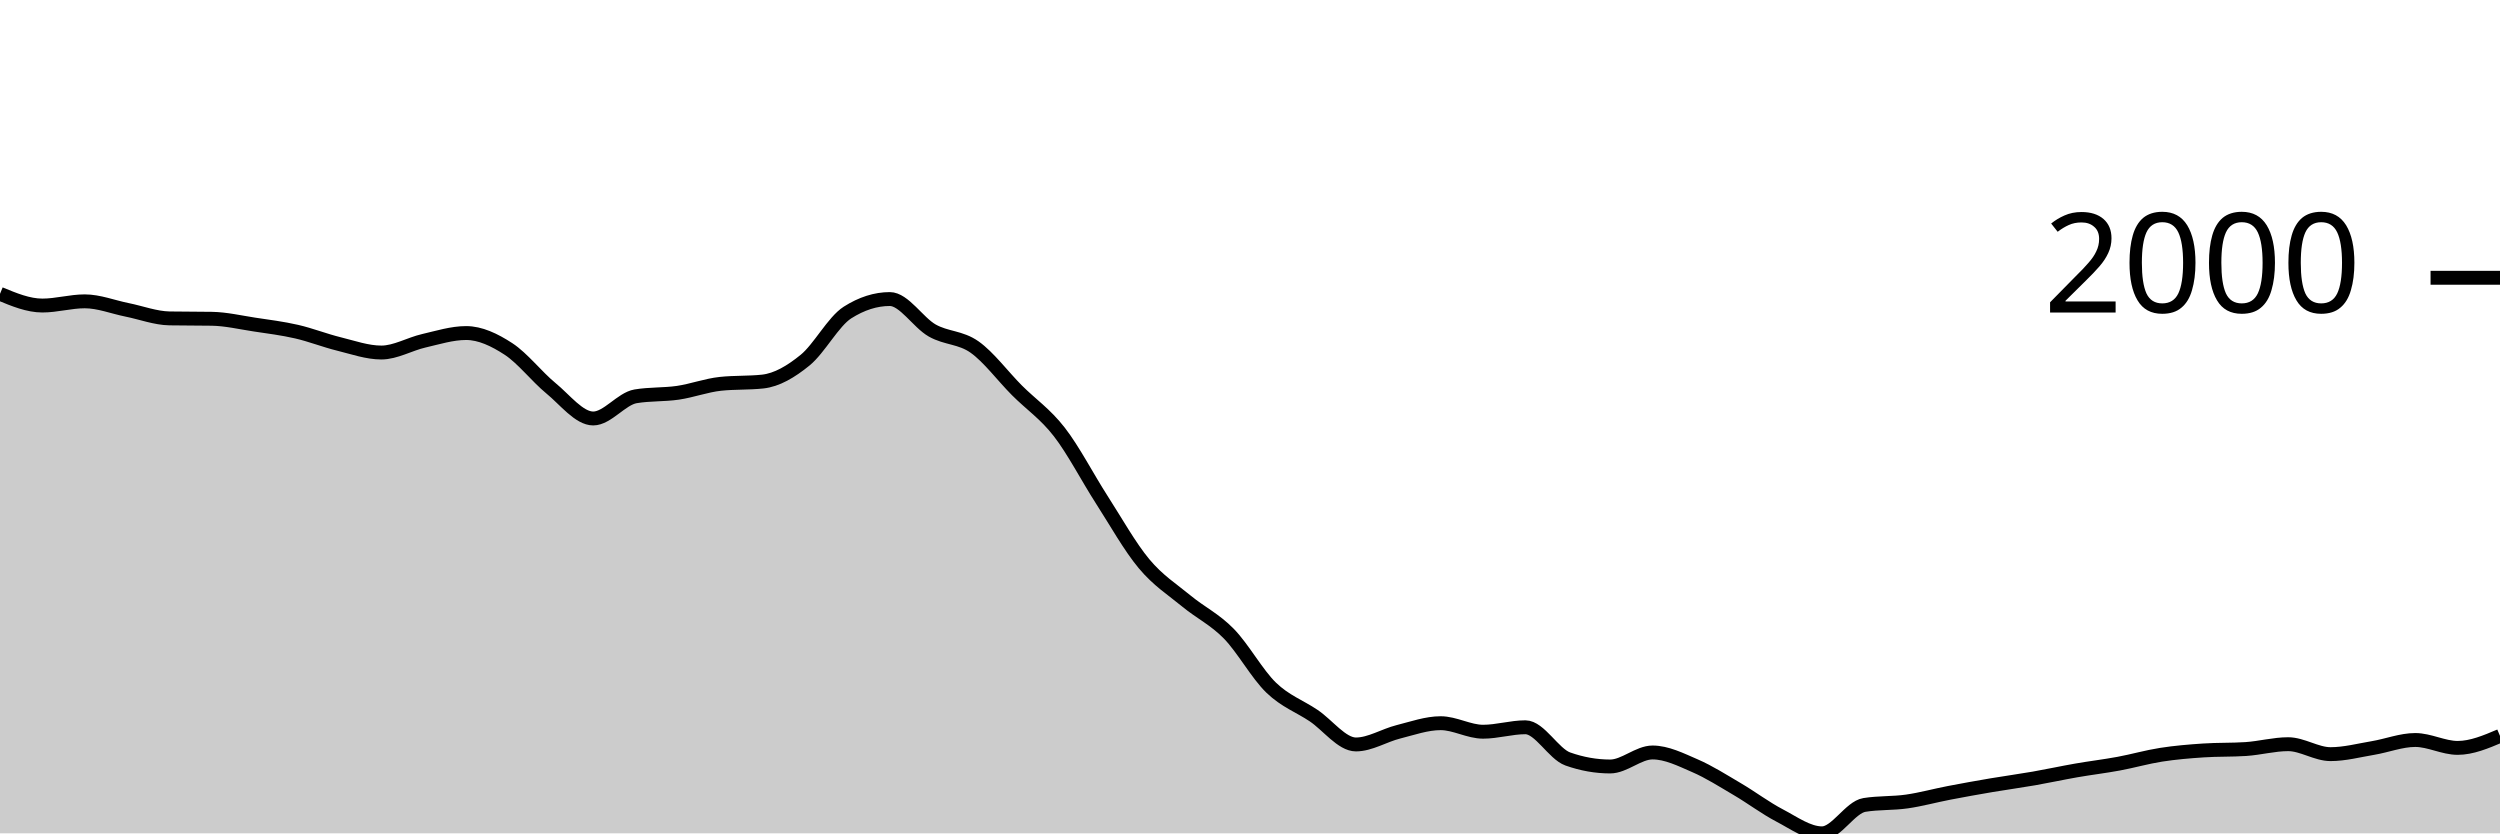
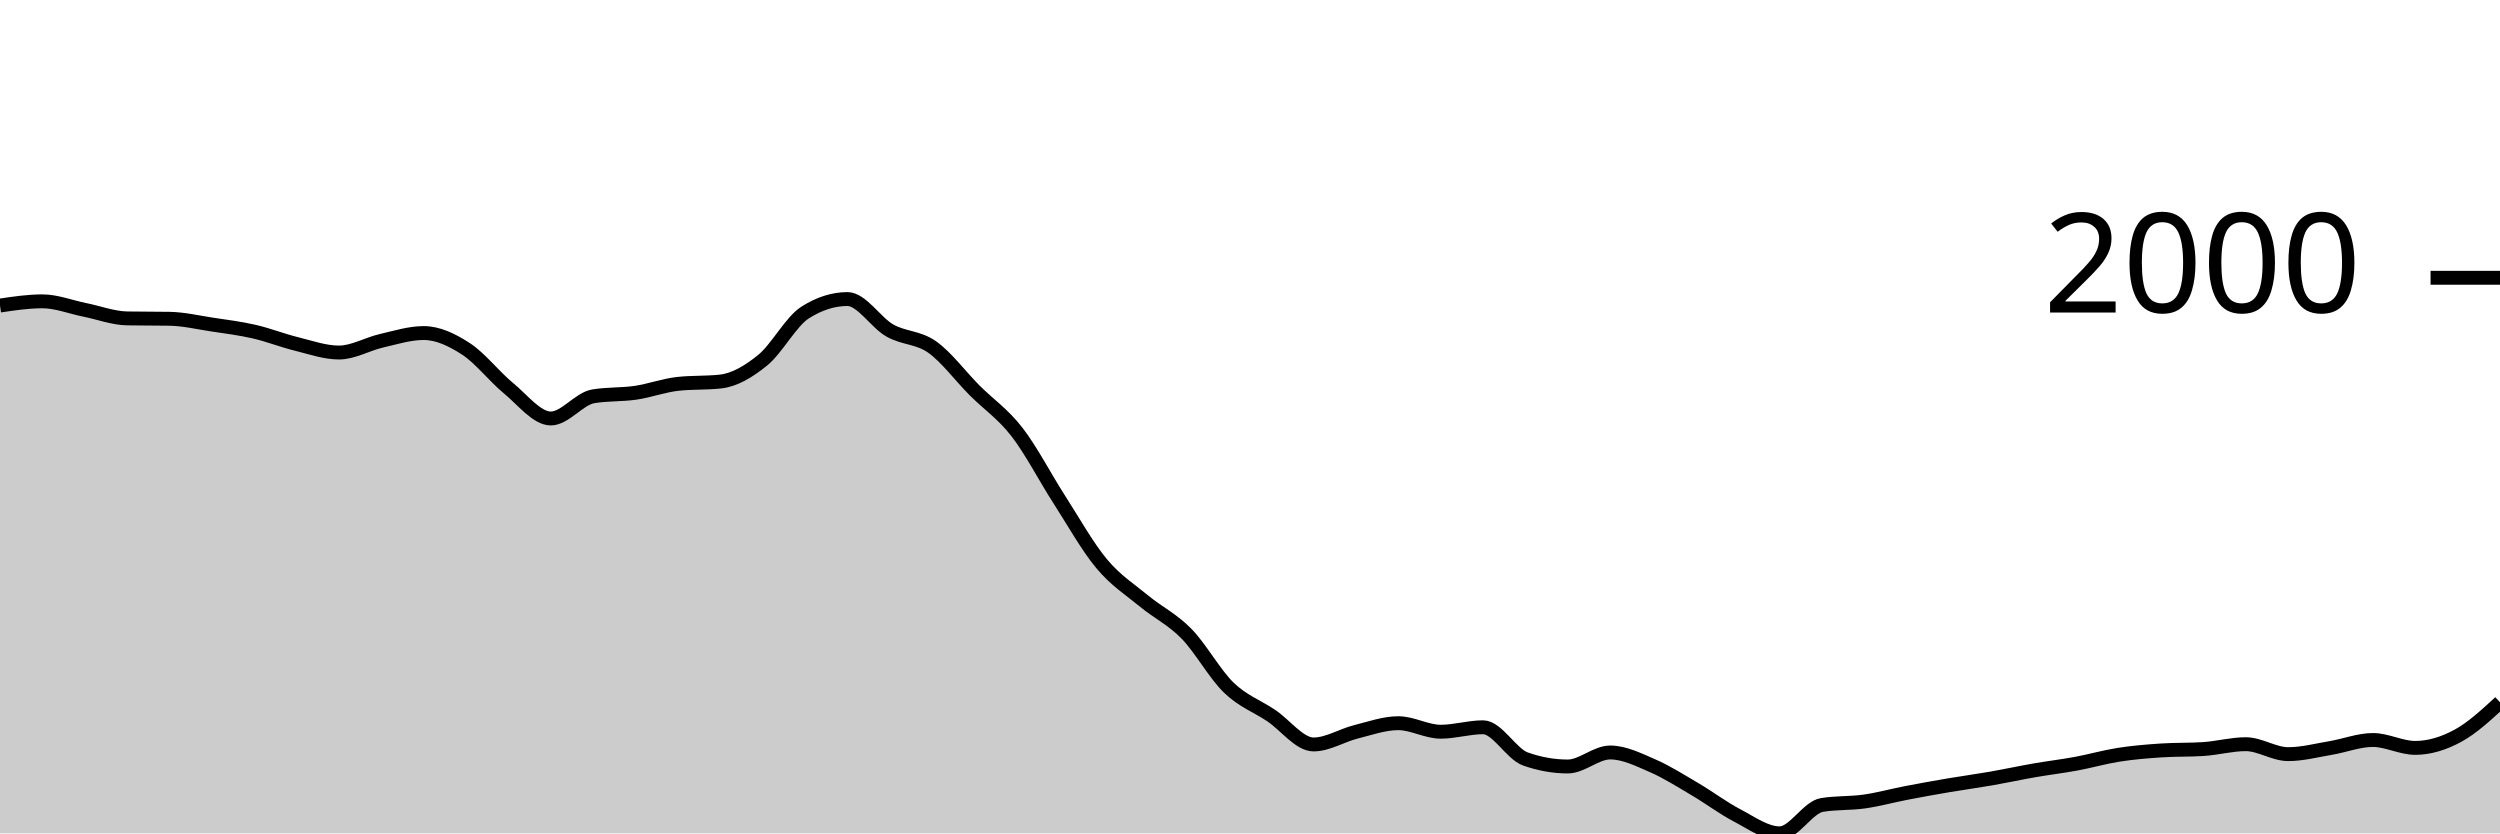
<svg xmlns="http://www.w3.org/2000/svg" viewBox="0 0 180 60">
  <g transform="translate(0,20)">
-     <path class="area" fill="rgba(0, 0, 0, 0.2)" d="M0,1.155C1.017,1.577,2.034,1.999,3.051,1.999C4.068,1.999,5.085,1.696,6.102,1.696C7.119,1.696,8.136,2.106,9.153,2.31C10.169,2.515,11.186,2.906,12.203,2.925C13.22,2.943,14.237,2.934,15.254,2.952C16.271,2.97,17.288,3.21,18.305,3.365C19.322,3.519,20.339,3.644,21.356,3.878C22.373,4.112,23.39,4.517,24.407,4.767C25.424,5.018,26.441,5.382,27.458,5.382C28.475,5.382,29.492,4.772,30.508,4.538C31.525,4.304,32.542,3.979,33.559,3.979C34.576,3.979,35.593,4.463,36.61,5.125C37.627,5.787,38.644,7.114,39.661,7.949C40.678,8.783,41.695,10.131,42.712,10.131C43.729,10.131,44.746,8.707,45.763,8.535C46.78,8.364,47.797,8.428,48.814,8.279C49.831,8.129,50.847,7.747,51.864,7.637C52.881,7.527,53.898,7.582,54.915,7.472C55.932,7.362,56.949,6.76,57.966,5.932C58.983,5.104,60,3.151,61.017,2.503C62.034,1.855,63.051,1.531,64.068,1.531C65.085,1.531,66.102,3.219,67.119,3.796C68.136,4.372,69.153,4.269,70.169,4.987C71.186,5.706,72.203,7.085,73.22,8.105C74.237,9.124,75.254,9.791,76.271,11.102C77.288,12.413,78.305,14.389,79.322,15.971C80.339,17.552,81.356,19.374,82.373,20.591C83.39,21.809,84.407,22.439,85.424,23.278C86.441,24.116,87.458,24.586,88.475,25.625C89.492,26.664,90.508,28.529,91.525,29.512C92.542,30.494,93.559,30.838,94.576,31.52C95.593,32.201,96.61,33.601,97.627,33.601C98.644,33.601,99.661,32.948,100.678,32.693C101.695,32.438,102.712,32.07,103.729,32.07C104.746,32.07,105.763,32.684,106.78,32.684C107.797,32.684,108.814,32.363,109.831,32.363C110.847,32.363,111.864,34.285,112.881,34.646C113.898,35.006,114.915,35.187,115.932,35.187C116.949,35.187,117.966,34.178,118.983,34.178C120,34.178,121.017,34.692,122.034,35.132C123.051,35.572,124.068,36.221,125.085,36.819C126.102,37.416,127.119,38.186,128.136,38.716C129.153,39.247,130.169,40,131.186,40C132.203,40,133.22,38.121,134.237,37.956C135.254,37.791,136.271,37.853,137.288,37.708C138.305,37.563,139.322,37.28,140.339,37.085C141.356,36.889,142.373,36.707,143.39,36.534C144.407,36.362,145.424,36.226,146.441,36.049C147.458,35.871,148.475,35.648,149.492,35.471C150.508,35.294,151.525,35.173,152.542,34.985C153.559,34.797,154.576,34.502,155.593,34.343C156.61,34.184,157.627,34.099,158.644,34.032C159.661,33.964,160.678,33.998,161.695,33.931C162.712,33.864,163.729,33.582,164.746,33.582C165.763,33.582,166.78,34.298,167.797,34.298C168.814,34.298,169.831,34.027,170.847,33.857C171.864,33.688,172.881,33.28,173.898,33.28C174.915,33.28,175.932,33.848,176.949,33.848C177.966,33.848,178.983,33.417,180,32.986L180,40C178.983,40,177.966,40,176.949,40C175.932,40,174.915,40,173.898,40C172.881,40,171.864,40,170.847,40C169.831,40,168.814,40,167.797,40C166.78,40,165.763,40,164.746,40C163.729,40,162.712,40,161.695,40C160.678,40,159.661,40,158.644,40C157.627,40,156.61,40,155.593,40C154.576,40,153.559,40,152.542,40C151.525,40,150.508,40,149.492,40C148.475,40,147.458,40,146.441,40C145.424,40,144.407,40,143.39,40C142.373,40,141.356,40,140.339,40C139.322,40,138.305,40,137.288,40C136.271,40,135.254,40,134.237,40C133.22,40,132.203,40,131.186,40C130.169,40,129.153,40,128.136,40C127.119,40,126.102,40,125.085,40C124.068,40,123.051,40,122.034,40C121.017,40,120,40,118.983,40C117.966,40,116.949,40,115.932,40C114.915,40,113.898,40,112.881,40C111.864,40,110.847,40,109.831,40C108.814,40,107.797,40,106.78,40C105.763,40,104.746,40,103.729,40C102.712,40,101.695,40,100.678,40C99.661,40,98.644,40,97.627,40C96.61,40,95.593,40,94.576,40C93.559,40,92.542,40,91.525,40C90.508,40,89.492,40,88.475,40C87.458,40,86.441,40,85.424,40C84.407,40,83.39,40,82.373,40C81.356,40,80.339,40,79.322,40C78.305,40,77.288,40,76.271,40C75.254,40,74.237,40,73.22,40C72.203,40,71.186,40,70.169,40C69.153,40,68.136,40,67.119,40C66.102,40,65.085,40,64.068,40C63.051,40,62.034,40,61.017,40C60,40,58.983,40,57.966,40C56.949,40,55.932,40,54.915,40C53.898,40,52.881,40,51.864,40C50.847,40,49.831,40,48.814,40C47.797,40,46.78,40,45.763,40C44.746,40,43.729,40,42.712,40C41.695,40,40.678,40,39.661,40C38.644,40,37.627,40,36.61,40C35.593,40,34.576,40,33.559,40C32.542,40,31.525,40,30.508,40C29.492,40,28.475,40,27.458,40C26.441,40,25.424,40,24.407,40C23.39,40,22.373,40,21.356,40C20.339,40,19.322,40,18.305,40C17.288,40,16.271,40,15.254,40C14.237,40,13.22,40,12.203,40C11.186,40,10.169,40,9.153,40C8.136,40,7.119,40,6.102,40C5.085,40,4.068,40,3.051,40C2.034,40,1.017,40,0,40Z" />
-     <path class="line" stroke="black" fill="none" d="M0,1.155C1.017,1.577,2.034,1.999,3.051,1.999C4.068,1.999,5.085,1.696,6.102,1.696C7.119,1.696,8.136,2.106,9.153,2.31C10.169,2.515,11.186,2.906,12.203,2.925C13.22,2.943,14.237,2.934,15.254,2.952C16.271,2.97,17.288,3.21,18.305,3.365C19.322,3.519,20.339,3.644,21.356,3.878C22.373,4.112,23.39,4.517,24.407,4.767C25.424,5.018,26.441,5.382,27.458,5.382C28.475,5.382,29.492,4.772,30.508,4.538C31.525,4.304,32.542,3.979,33.559,3.979C34.576,3.979,35.593,4.463,36.61,5.125C37.627,5.787,38.644,7.114,39.661,7.949C40.678,8.783,41.695,10.131,42.712,10.131C43.729,10.131,44.746,8.707,45.763,8.535C46.78,8.364,47.797,8.428,48.814,8.279C49.831,8.129,50.847,7.747,51.864,7.637C52.881,7.527,53.898,7.582,54.915,7.472C55.932,7.362,56.949,6.76,57.966,5.932C58.983,5.104,60,3.151,61.017,2.503C62.034,1.855,63.051,1.531,64.068,1.531C65.085,1.531,66.102,3.219,67.119,3.796C68.136,4.372,69.153,4.269,70.169,4.987C71.186,5.706,72.203,7.085,73.22,8.105C74.237,9.124,75.254,9.791,76.271,11.102C77.288,12.413,78.305,14.389,79.322,15.971C80.339,17.552,81.356,19.374,82.373,20.591C83.39,21.809,84.407,22.439,85.424,23.278C86.441,24.116,87.458,24.586,88.475,25.625C89.492,26.664,90.508,28.529,91.525,29.512C92.542,30.494,93.559,30.838,94.576,31.52C95.593,32.201,96.61,33.601,97.627,33.601C98.644,33.601,99.661,32.948,100.678,32.693C101.695,32.438,102.712,32.07,103.729,32.07C104.746,32.07,105.763,32.684,106.78,32.684C107.797,32.684,108.814,32.363,109.831,32.363C110.847,32.363,111.864,34.285,112.881,34.646C113.898,35.006,114.915,35.187,115.932,35.187C116.949,35.187,117.966,34.178,118.983,34.178C120,34.178,121.017,34.692,122.034,35.132C123.051,35.572,124.068,36.221,125.085,36.819C126.102,37.416,127.119,38.186,128.136,38.716C129.153,39.247,130.169,40,131.186,40C132.203,40,133.22,38.121,134.237,37.956C135.254,37.791,136.271,37.853,137.288,37.708C138.305,37.563,139.322,37.28,140.339,37.085C141.356,36.889,142.373,36.707,143.39,36.534C144.407,36.362,145.424,36.226,146.441,36.049C147.458,35.871,148.475,35.648,149.492,35.471C150.508,35.294,151.525,35.173,152.542,34.985C153.559,34.797,154.576,34.502,155.593,34.343C156.61,34.184,157.627,34.099,158.644,34.032C159.661,33.964,160.678,33.998,161.695,33.931C162.712,33.864,163.729,33.582,164.746,33.582C165.763,33.582,166.78,34.298,167.797,34.298C168.814,34.298,169.831,34.027,170.847,33.857C171.864,33.688,172.881,33.28,173.898,33.28C174.915,33.28,175.932,33.848,176.949,33.848C177.966,33.848,178.983,33.417,180,32.986" />
+     <path class="area" fill="rgba(0, 0, 0, 0.2)" d="M0,1.999C1.017,1.847,2.034,1.696,3.051,1.696C4.068,1.696,5.085,2.106,6.102,2.31C7.119,2.515,8.136,2.906,9.153,2.925C10.169,2.943,11.186,2.934,12.203,2.952C13.22,2.97,14.237,3.21,15.254,3.365C16.271,3.519,17.288,3.644,18.305,3.878C19.322,4.112,20.339,4.517,21.356,4.767C22.373,5.018,23.39,5.382,24.407,5.382C25.424,5.382,26.441,4.772,27.458,4.538C28.475,4.304,29.492,3.979,30.508,3.979C31.525,3.979,32.542,4.463,33.559,5.125C34.576,5.787,35.593,7.114,36.61,7.949C37.627,8.783,38.644,10.131,39.661,10.131C40.678,10.131,41.695,8.707,42.712,8.535C43.729,8.364,44.746,8.428,45.763,8.279C46.78,8.129,47.797,7.747,48.814,7.637C49.831,7.527,50.847,7.582,51.864,7.472C52.881,7.362,53.898,6.76,54.915,5.932C55.932,5.104,56.949,3.151,57.966,2.503C58.983,1.855,60,1.531,61.017,1.531C62.034,1.531,63.051,3.219,64.068,3.796C65.085,4.372,66.102,4.269,67.119,4.987C68.136,5.706,69.153,7.085,70.169,8.105C71.186,9.124,72.203,9.791,73.22,11.102C74.237,12.413,75.254,14.389,76.271,15.971C77.288,17.552,78.305,19.374,79.322,20.591C80.339,21.809,81.356,22.439,82.373,23.278C83.39,24.116,84.407,24.586,85.424,25.625C86.441,26.664,87.458,28.529,88.475,29.512C89.492,30.494,90.508,30.838,91.525,31.52C92.542,32.201,93.559,33.601,94.576,33.601C95.593,33.601,96.61,32.948,97.627,32.693C98.644,32.438,99.661,32.07,100.678,32.07C101.695,32.07,102.712,32.684,103.729,32.684C104.746,32.684,105.763,32.363,106.78,32.363C107.797,32.363,108.814,34.285,109.831,34.646C110.847,35.006,111.864,35.187,112.881,35.187C113.898,35.187,114.915,34.178,115.932,34.178C116.949,34.178,117.966,34.692,118.983,35.132C120,35.572,121.017,36.221,122.034,36.819C123.051,37.416,124.068,38.186,125.085,38.716C126.102,39.247,127.119,40,128.136,40C129.153,40,130.169,38.121,131.186,37.956C132.203,37.791,133.22,37.853,134.237,37.708C135.254,37.563,136.271,37.28,137.288,37.085C138.305,36.889,139.322,36.707,140.339,36.534C141.356,36.362,142.373,36.226,143.39,36.049C144.407,35.871,145.424,35.648,146.441,35.471C147.458,35.294,148.475,35.173,149.492,34.985C150.508,34.797,151.525,34.502,152.542,34.343C153.559,34.184,154.576,34.099,155.593,34.032C156.61,33.964,157.627,33.998,158.644,33.931C159.661,33.864,160.678,33.582,161.695,33.582C162.712,33.582,163.729,34.298,164.746,34.298C165.763,34.298,166.78,34.027,167.797,33.857C168.814,33.688,169.831,33.28,170.847,33.28C171.864,33.28,172.881,33.848,173.898,33.848C174.915,33.848,175.932,33.534,176.949,32.986C177.966,32.439,178.983,31.503,180,30.566L180,40C178.983,40,177.966,40,176.949,40C175.932,40,174.915,40,173.898,40C172.881,40,171.864,40,170.847,40C169.831,40,168.814,40,167.797,40C166.78,40,165.763,40,164.746,40C163.729,40,162.712,40,161.695,40C160.678,40,159.661,40,158.644,40C157.627,40,156.61,40,155.593,40C154.576,40,153.559,40,152.542,40C151.525,40,150.508,40,149.492,40C148.475,40,147.458,40,146.441,40C145.424,40,144.407,40,143.39,40C142.373,40,141.356,40,140.339,40C139.322,40,138.305,40,137.288,40C136.271,40,135.254,40,134.237,40C133.22,40,132.203,40,131.186,40C130.169,40,129.153,40,128.136,40C127.119,40,126.102,40,125.085,40C124.068,40,123.051,40,122.034,40C121.017,40,120,40,118.983,40C117.966,40,116.949,40,115.932,40C114.915,40,113.898,40,112.881,40C111.864,40,110.847,40,109.831,40C108.814,40,107.797,40,106.78,40C105.763,40,104.746,40,103.729,40C102.712,40,101.695,40,100.678,40C99.661,40,98.644,40,97.627,40C96.61,40,95.593,40,94.576,40C93.559,40,92.542,40,91.525,40C90.508,40,89.492,40,88.475,40C87.458,40,86.441,40,85.424,40C84.407,40,83.39,40,82.373,40C81.356,40,80.339,40,79.322,40C78.305,40,77.288,40,76.271,40C75.254,40,74.237,40,73.22,40C72.203,40,71.186,40,70.169,40C69.153,40,68.136,40,67.119,40C66.102,40,65.085,40,64.068,40C63.051,40,62.034,40,61.017,40C60,40,58.983,40,57.966,40C56.949,40,55.932,40,54.915,40C53.898,40,52.881,40,51.864,40C50.847,40,49.831,40,48.814,40C47.797,40,46.78,40,45.763,40C44.746,40,43.729,40,42.712,40C41.695,40,40.678,40,39.661,40C38.644,40,37.627,40,36.61,40C35.593,40,34.576,40,33.559,40C32.542,40,31.525,40,30.508,40C29.492,40,28.475,40,27.458,40C26.441,40,25.424,40,24.407,40C23.39,40,22.373,40,21.356,40C20.339,40,19.322,40,18.305,40C17.288,40,16.271,40,15.254,40C14.237,40,13.22,40,12.203,40C11.186,40,10.169,40,9.153,40C8.136,40,7.119,40,6.102,40C5.085,40,4.068,40,3.051,40C2.034,40,1.017,40,0,40Z" />
+     <path class="line" stroke="black" fill="none" d="M0,1.999C1.017,1.847,2.034,1.696,3.051,1.696C4.068,1.696,5.085,2.106,6.102,2.31C7.119,2.515,8.136,2.906,9.153,2.925C10.169,2.943,11.186,2.934,12.203,2.952C13.22,2.97,14.237,3.21,15.254,3.365C16.271,3.519,17.288,3.644,18.305,3.878C19.322,4.112,20.339,4.517,21.356,4.767C22.373,5.018,23.39,5.382,24.407,5.382C25.424,5.382,26.441,4.772,27.458,4.538C28.475,4.304,29.492,3.979,30.508,3.979C31.525,3.979,32.542,4.463,33.559,5.125C34.576,5.787,35.593,7.114,36.61,7.949C37.627,8.783,38.644,10.131,39.661,10.131C40.678,10.131,41.695,8.707,42.712,8.535C43.729,8.364,44.746,8.428,45.763,8.279C46.78,8.129,47.797,7.747,48.814,7.637C49.831,7.527,50.847,7.582,51.864,7.472C52.881,7.362,53.898,6.76,54.915,5.932C55.932,5.104,56.949,3.151,57.966,2.503C58.983,1.855,60,1.531,61.017,1.531C62.034,1.531,63.051,3.219,64.068,3.796C65.085,4.372,66.102,4.269,67.119,4.987C68.136,5.706,69.153,7.085,70.169,8.105C71.186,9.124,72.203,9.791,73.22,11.102C74.237,12.413,75.254,14.389,76.271,15.971C77.288,17.552,78.305,19.374,79.322,20.591C80.339,21.809,81.356,22.439,82.373,23.278C83.39,24.116,84.407,24.586,85.424,25.625C86.441,26.664,87.458,28.529,88.475,29.512C89.492,30.494,90.508,30.838,91.525,31.52C92.542,32.201,93.559,33.601,94.576,33.601C95.593,33.601,96.61,32.948,97.627,32.693C98.644,32.438,99.661,32.07,100.678,32.07C101.695,32.07,102.712,32.684,103.729,32.684C104.746,32.684,105.763,32.363,106.78,32.363C107.797,32.363,108.814,34.285,109.831,34.646C110.847,35.006,111.864,35.187,112.881,35.187C113.898,35.187,114.915,34.178,115.932,34.178C116.949,34.178,117.966,34.692,118.983,35.132C120,35.572,121.017,36.221,122.034,36.819C123.051,37.416,124.068,38.186,125.085,38.716C126.102,39.247,127.119,40,128.136,40C129.153,40,130.169,38.121,131.186,37.956C132.203,37.791,133.22,37.853,134.237,37.708C135.254,37.563,136.271,37.28,137.288,37.085C138.305,36.889,139.322,36.707,140.339,36.534C141.356,36.362,142.373,36.226,143.39,36.049C144.407,35.871,145.424,35.648,146.441,35.471C147.458,35.294,148.475,35.173,149.492,34.985C150.508,34.797,151.525,34.502,152.542,34.343C153.559,34.184,154.576,34.099,155.593,34.032C156.61,33.964,157.627,33.998,158.644,33.931C159.661,33.864,160.678,33.582,161.695,33.582C162.712,33.582,163.729,34.298,164.746,34.298C165.763,34.298,166.78,34.027,167.797,33.857C168.814,33.688,169.831,33.28,170.847,33.28C171.864,33.28,172.881,33.848,173.898,33.848C174.915,33.848,175.932,33.534,176.949,32.986C177.966,32.439,178.983,31.503,180,30.566" />
    <path class="axis-ceiling" stroke-width="1" stroke="black" fill="none" d="M175,0L180,0" />
    <text class="axis-ceiling-label" font-family="sans-serif" text-anchor="end" font-size="10px" x="170" y="2.5">2000</text>
  </g>
</svg>
